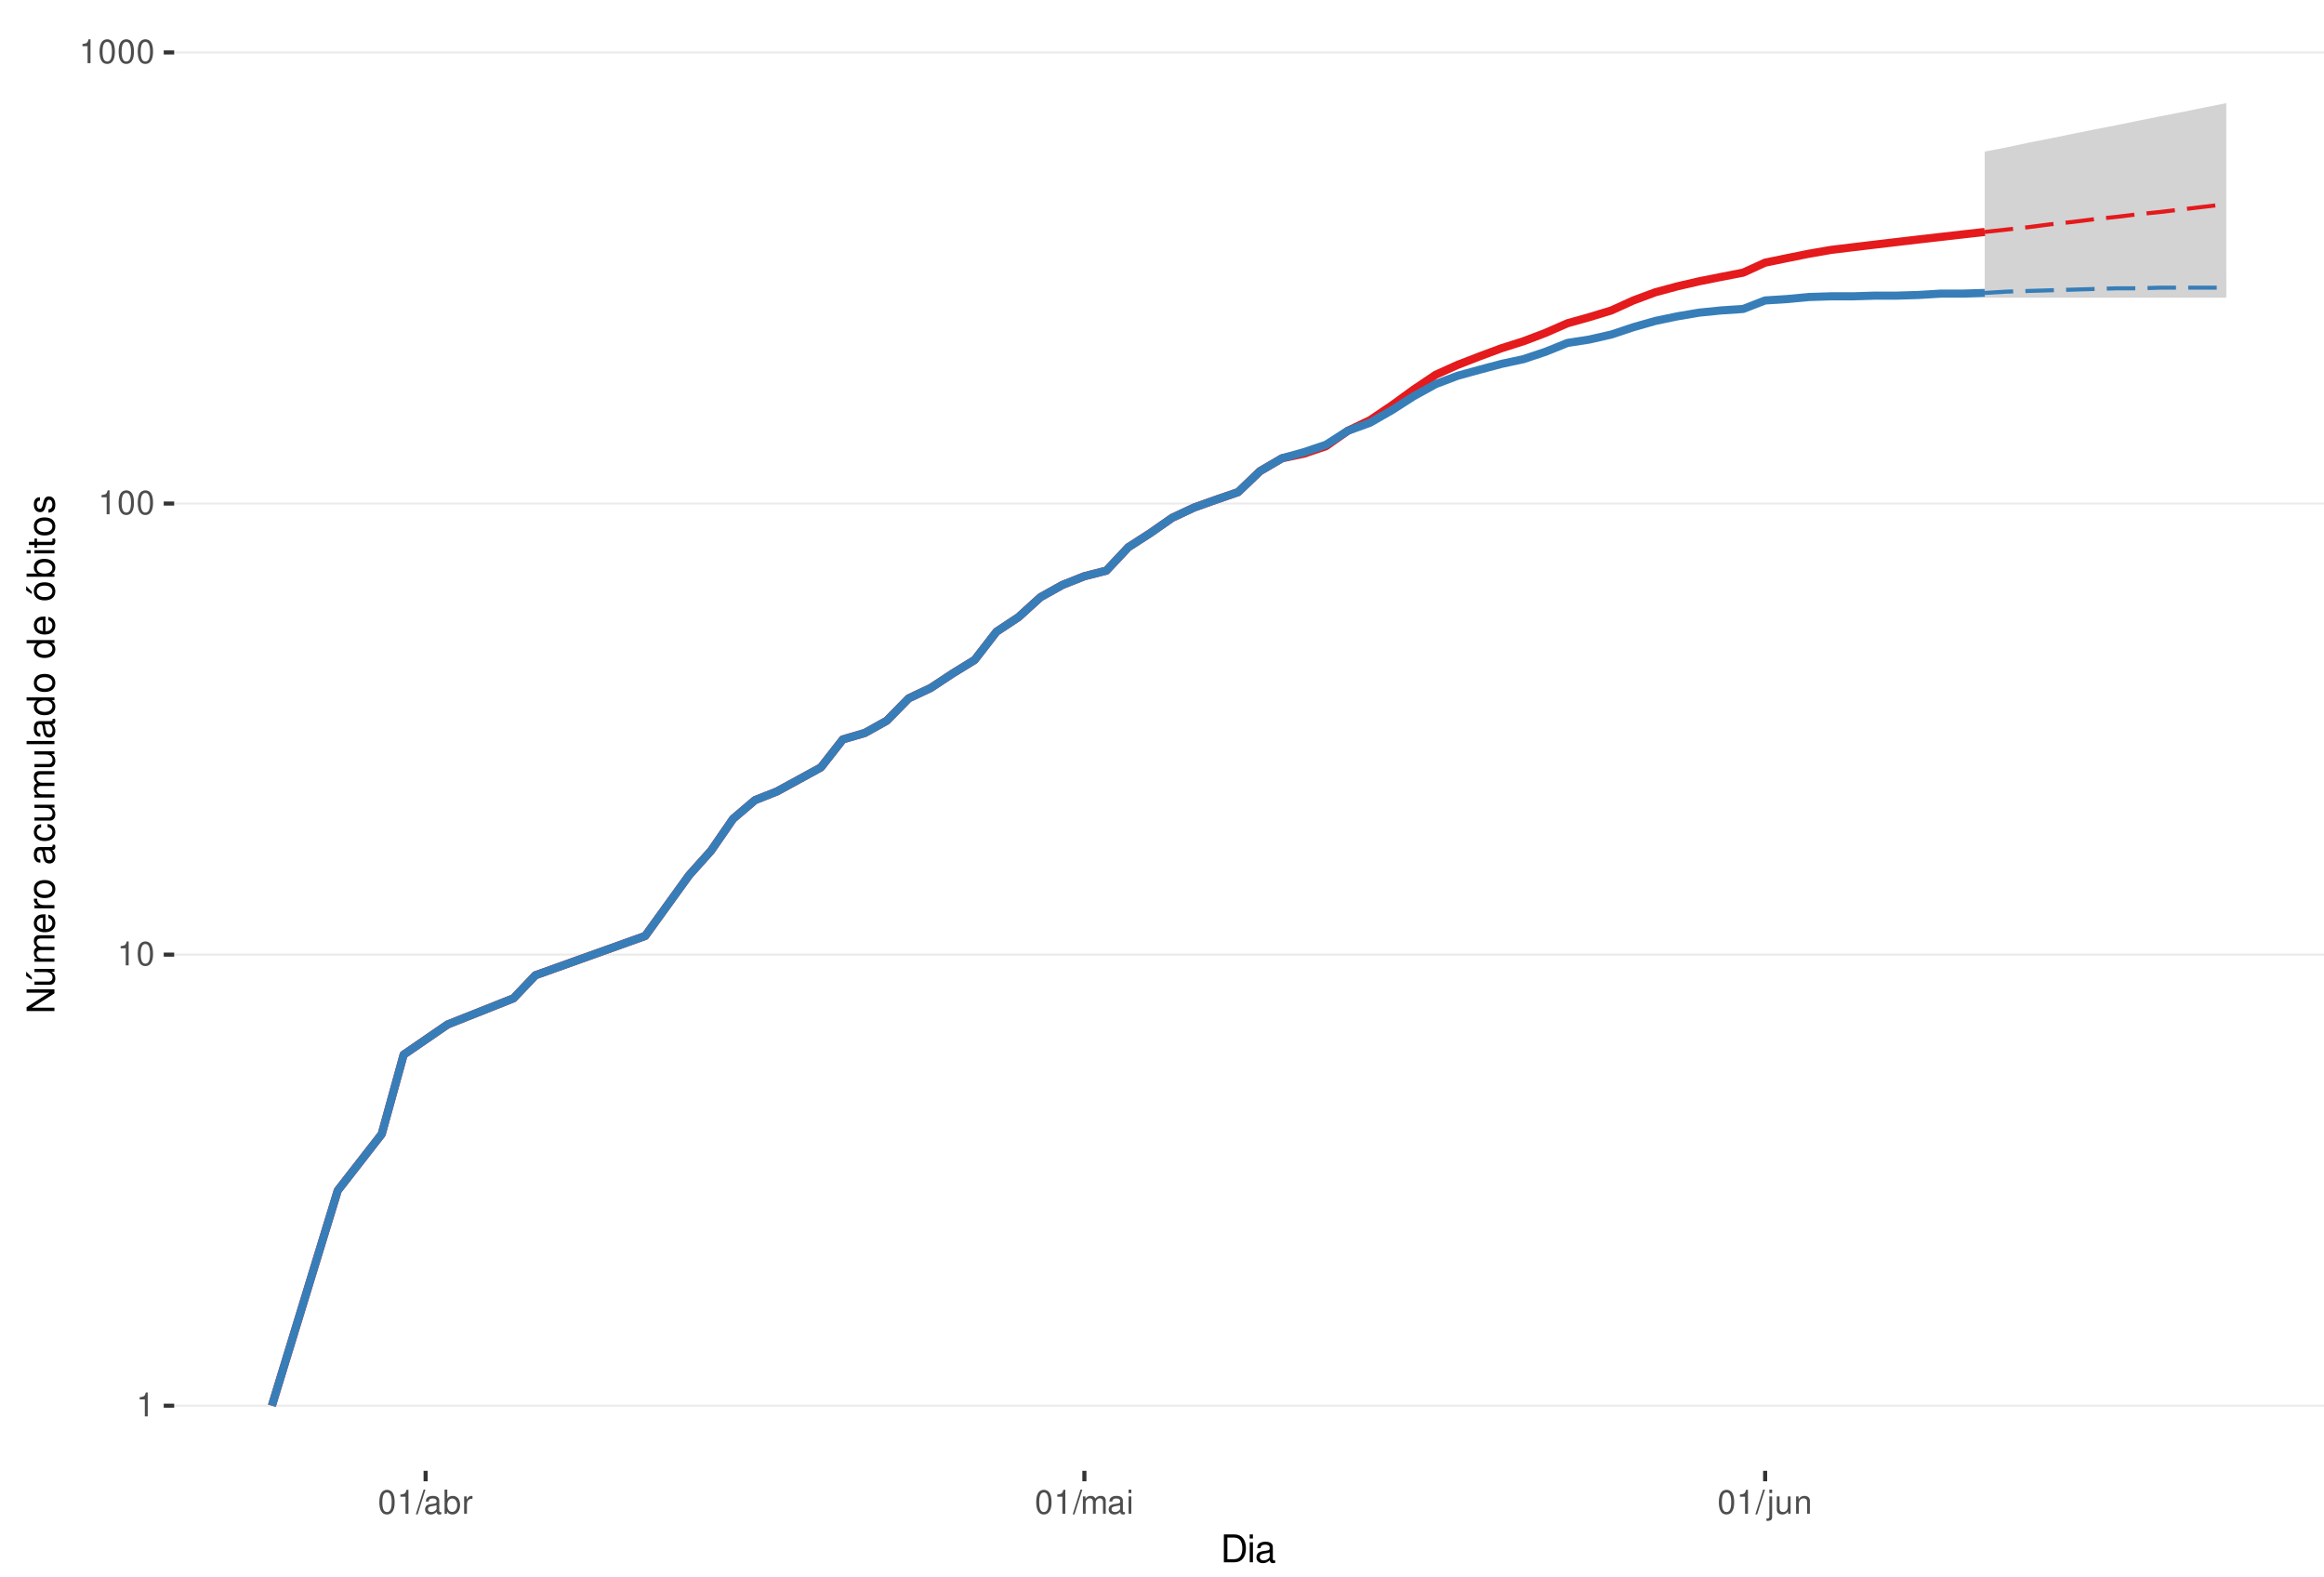
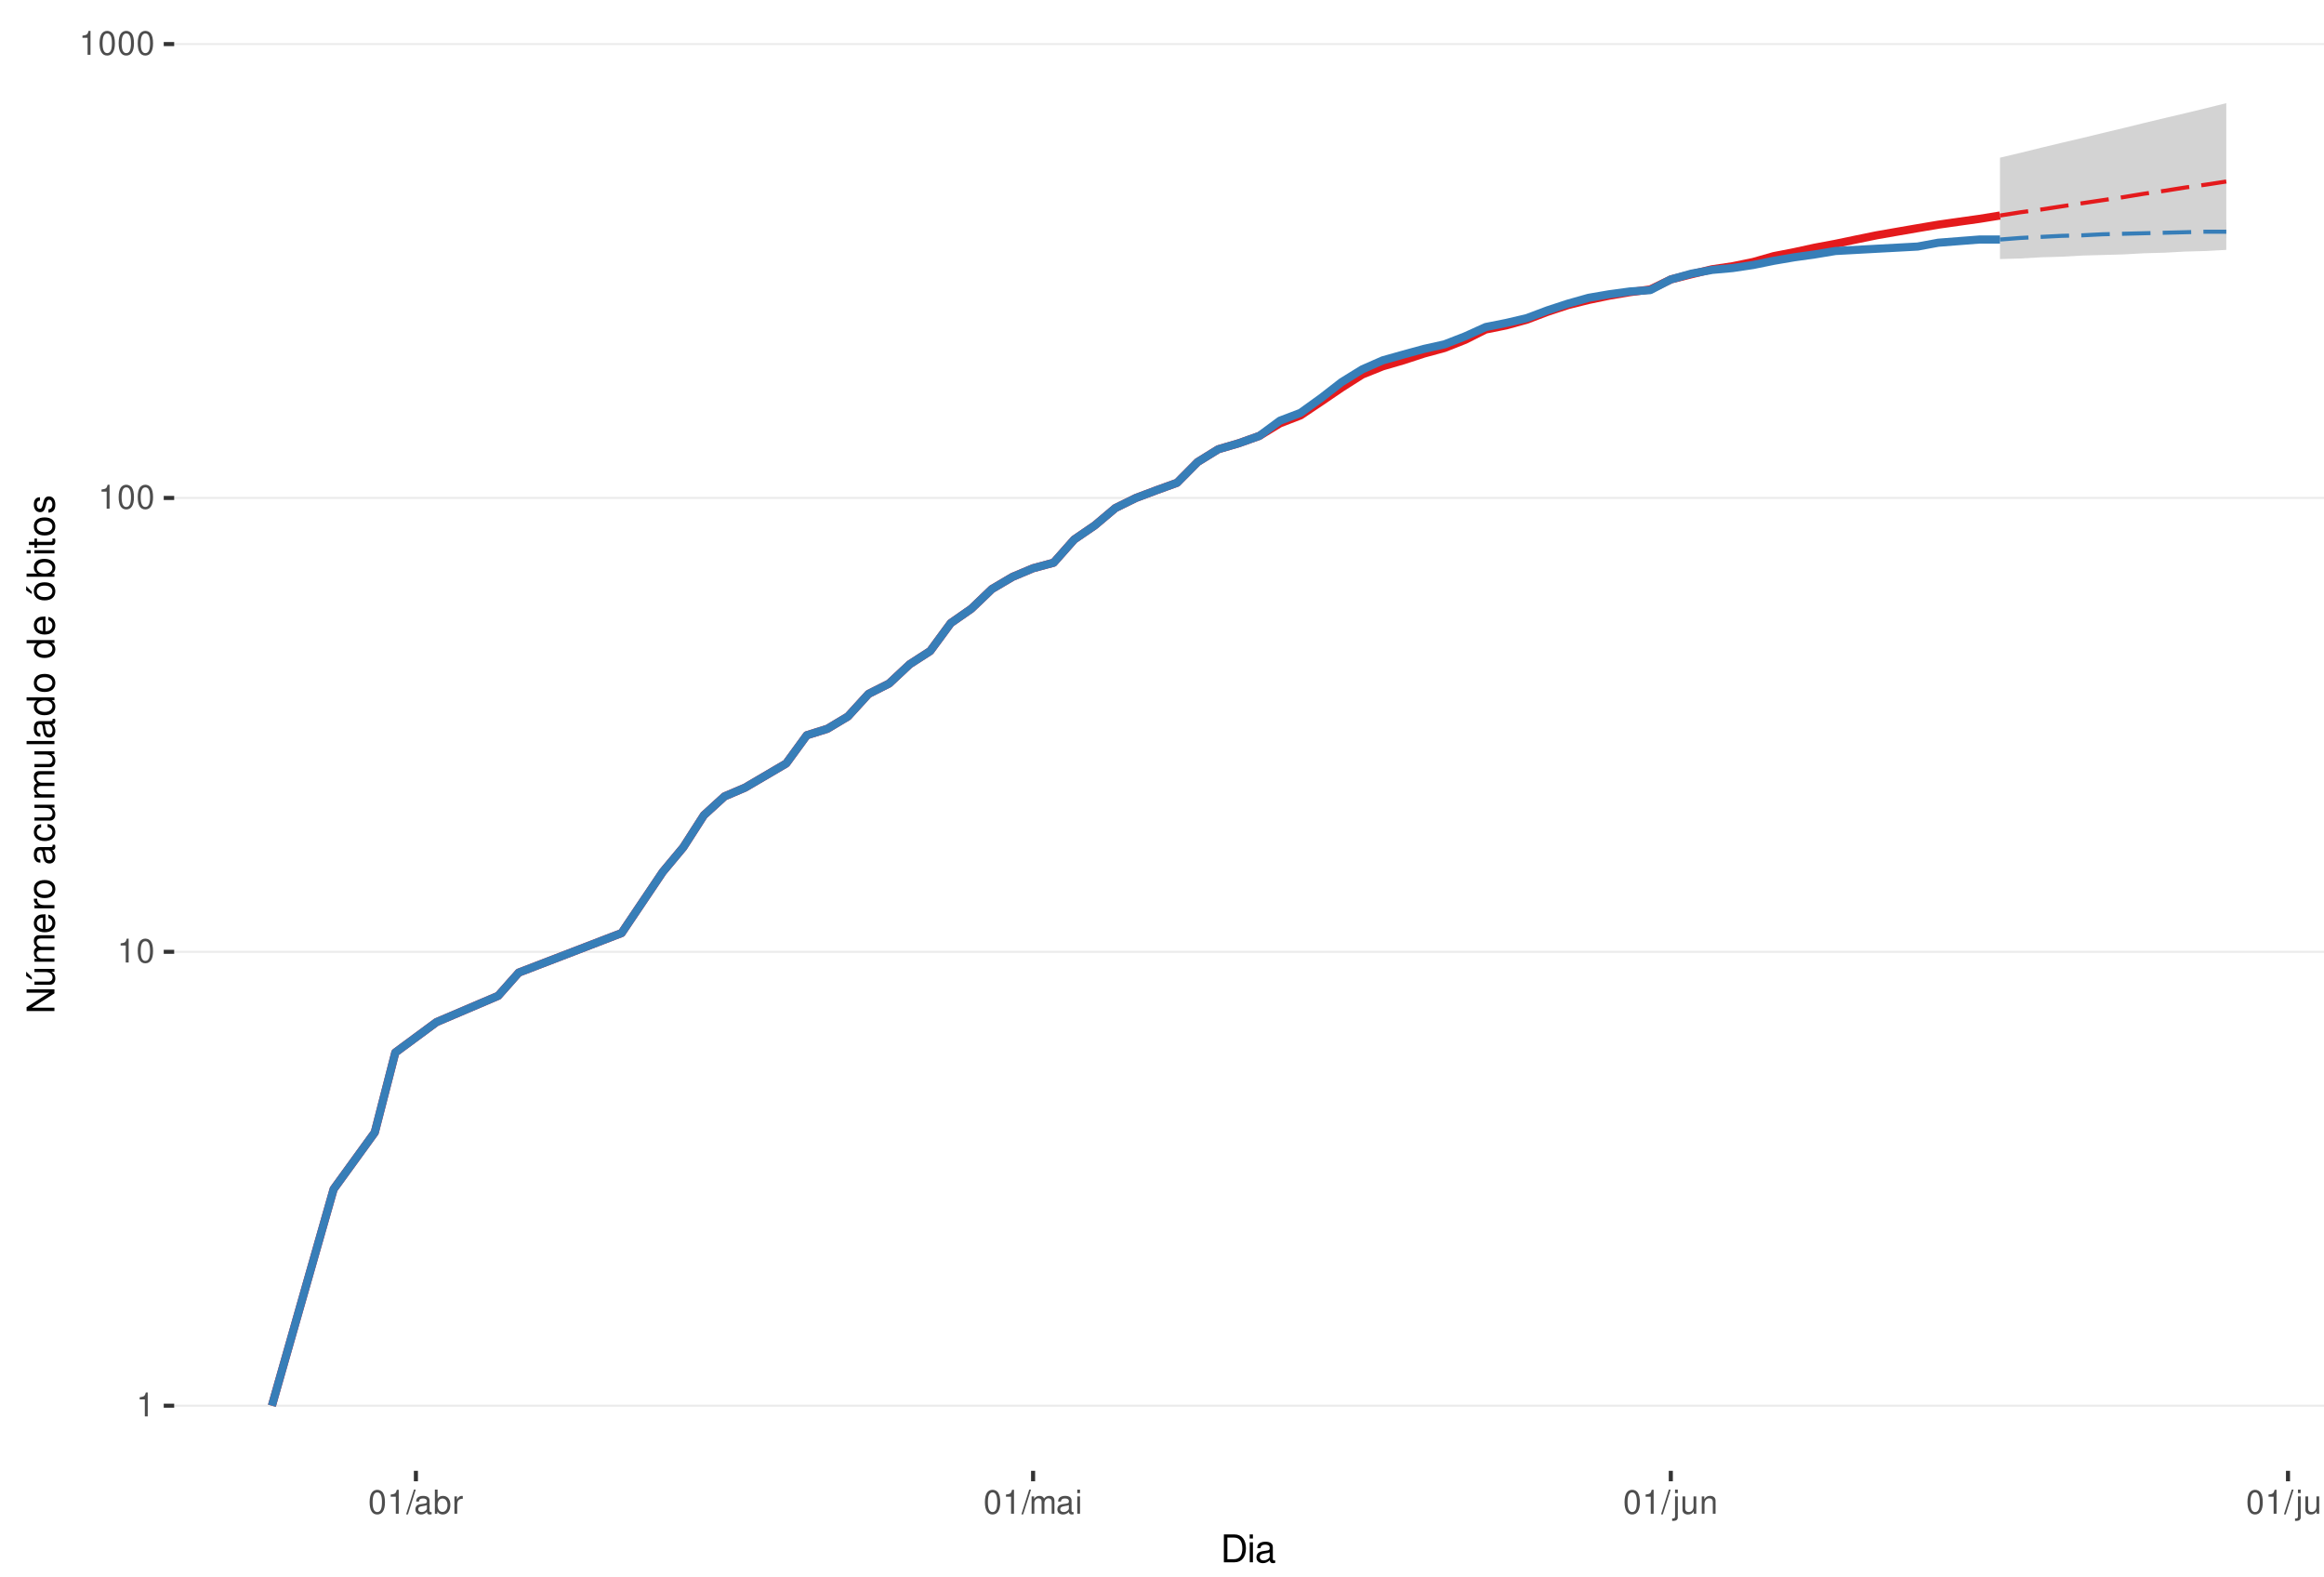
<svg xmlns="http://www.w3.org/2000/svg" xmlns:xlink="http://www.w3.org/1999/xlink" width="609pt" height="413pt" viewBox="0 0 609 413" version="1.1">
  <defs>
    <g>
      <symbol overflow="visible" id="glyph0-0">
        <path style="stroke:none;" d="" />
      </symbol>
      <symbol overflow="visible" id="glyph0-1">
        <path style="stroke:none;" d="M 2.234 -4.453 L 2.234 0 L 3 0 L 3 -6.266 L 2.5 -6.266 C 2.234 -5.297 2.062 -5.172 0.891 -5.016 L 0.891 -4.453 Z M 2.234 -4.453 " />
      </symbol>
      <symbol overflow="visible" id="glyph0-2">
        <path style="stroke:none;" d="M 2.375 -6.266 C 1.812 -6.266 1.297 -6 0.969 -5.578 C 0.578 -5.016 0.375 -4.188 0.375 -3.031 C 0.375 -0.922 1.062 0.203 2.375 0.203 C 3.672 0.203 4.391 -0.922 4.391 -2.984 C 4.391 -4.188 4.203 -5 3.797 -5.578 C 3.469 -6 2.953 -6.266 2.375 -6.266 Z M 2.375 -5.578 C 3.203 -5.578 3.609 -4.75 3.609 -3.047 C 3.609 -1.266 3.219 -0.438 2.359 -0.438 C 1.562 -0.438 1.156 -1.297 1.156 -3.016 C 1.156 -4.75 1.562 -5.578 2.375 -5.578 Z M 2.375 -5.578 " />
      </symbol>
      <symbol overflow="visible" id="glyph0-3">
        <path style="stroke:none;" d="M 1.984 -6.312 L -0.062 0.172 L 0.406 0.172 L 2.453 -6.312 Z M 1.984 -6.312 " />
      </symbol>
      <symbol overflow="visible" id="glyph0-4">
        <path style="stroke:none;" d="M 4.625 -0.422 C 4.547 -0.406 4.516 -0.406 4.469 -0.406 C 4.219 -0.406 4.078 -0.531 4.078 -0.766 L 4.078 -3.422 C 4.078 -4.234 3.5 -4.672 2.375 -4.672 C 1.719 -4.672 1.188 -4.469 0.875 -4.141 C 0.672 -3.906 0.578 -3.641 0.562 -3.188 L 1.297 -3.188 C 1.344 -3.75 1.672 -4 2.359 -4 C 3.016 -4 3.375 -3.75 3.375 -3.328 L 3.375 -3.141 C 3.359 -2.828 3.203 -2.703 2.609 -2.625 C 1.594 -2.5 1.438 -2.469 1.156 -2.359 C 0.625 -2.125 0.359 -1.734 0.359 -1.141 C 0.359 -0.312 0.938 0.203 1.859 0.203 C 2.422 0.203 2.875 0 3.391 -0.469 C 3.438 0 3.672 0.203 4.141 0.203 C 4.297 0.203 4.391 0.188 4.625 0.125 Z M 3.375 -1.422 C 3.375 -1.188 3.297 -1.031 3.078 -0.844 C 2.781 -0.578 2.438 -0.438 2.016 -0.438 C 1.453 -0.438 1.109 -0.703 1.109 -1.156 C 1.109 -1.641 1.422 -1.875 2.203 -1.984 C 2.984 -2.094 3.125 -2.125 3.375 -2.234 Z M 3.375 -1.422 " />
      </symbol>
      <symbol overflow="visible" id="glyph0-5">
        <path style="stroke:none;" d="M 0.469 -6.312 L 0.469 0 L 1.109 0 L 1.109 -0.578 C 1.469 -0.047 1.922 0.203 2.547 0.203 C 3.75 0.203 4.531 -0.781 4.531 -2.281 C 4.531 -3.75 3.797 -4.672 2.594 -4.672 C 1.969 -4.672 1.531 -4.438 1.188 -3.922 L 1.188 -6.312 Z M 2.453 -3.984 C 3.25 -3.984 3.781 -3.297 3.781 -2.203 C 3.781 -1.172 3.234 -0.469 2.453 -0.469 C 1.672 -0.469 1.188 -1.172 1.188 -2.234 C 1.188 -3.297 1.672 -3.984 2.453 -3.984 Z M 2.453 -3.984 " />
      </symbol>
      <symbol overflow="visible" id="glyph0-6">
        <path style="stroke:none;" d="M 0.594 -4.531 L 0.594 0 L 1.328 0 L 1.328 -2.359 C 1.328 -3.438 1.781 -3.938 2.781 -3.906 L 2.781 -4.641 C 2.656 -4.656 2.594 -4.672 2.5 -4.672 C 2.031 -4.672 1.672 -4.391 1.266 -3.719 L 1.266 -4.531 Z M 0.594 -4.531 " />
      </symbol>
      <symbol overflow="visible" id="glyph0-7">
        <path style="stroke:none;" d="M 0.609 -4.531 L 0.609 0 L 1.328 0 L 1.328 -2.844 C 1.328 -3.5 1.812 -4.031 2.391 -4.031 C 2.938 -4.031 3.234 -3.703 3.234 -3.125 L 3.234 0 L 3.969 0 L 3.969 -2.844 C 3.969 -3.5 4.438 -4.031 5.031 -4.031 C 5.562 -4.031 5.875 -3.703 5.875 -3.125 L 5.875 0 L 6.594 0 L 6.594 -3.406 C 6.594 -4.219 6.125 -4.672 5.281 -4.672 C 4.672 -4.672 4.312 -4.484 3.891 -3.969 C 3.625 -4.453 3.25 -4.672 2.672 -4.672 C 2.062 -4.672 1.656 -4.438 1.266 -3.891 L 1.266 -4.531 Z M 0.609 -4.531 " />
      </symbol>
      <symbol overflow="visible" id="glyph0-8">
        <path style="stroke:none;" d="M 1.297 -4.531 L 0.578 -4.531 L 0.578 0 L 1.297 0 Z M 1.297 -6.312 L 0.578 -6.312 L 0.578 -5.406 L 1.297 -5.406 Z M 1.297 -6.312 " />
      </symbol>
      <symbol overflow="visible" id="glyph0-9">
        <path style="stroke:none;" d="M 0.609 -4.531 L 0.609 0.656 C 0.609 1.109 0.469 1.25 0.016 1.25 C -0.031 1.25 -0.062 1.25 -0.156 1.25 L -0.156 1.859 C -0.062 1.875 -0.031 1.891 0.094 1.891 C 0.906 1.891 1.328 1.562 1.328 0.938 L 1.328 -4.531 Z M 1.328 -6.312 L 0.609 -6.312 L 0.609 -5.406 L 1.328 -5.406 Z M 1.328 -6.312 " />
      </symbol>
      <symbol overflow="visible" id="glyph0-10">
        <path style="stroke:none;" d="M 4.172 0 L 4.172 -4.531 L 3.453 -4.531 L 3.453 -1.969 C 3.453 -1.031 2.969 -0.438 2.219 -0.438 C 1.641 -0.438 1.281 -0.781 1.281 -1.328 L 1.281 -4.531 L 0.562 -4.531 L 0.562 -1.031 C 0.562 -0.281 1.125 0.203 2.016 0.203 C 2.672 0.203 3.094 -0.031 3.516 -0.625 L 3.516 0 Z M 4.172 0 " />
      </symbol>
      <symbol overflow="visible" id="glyph0-11">
        <path style="stroke:none;" d="M 0.609 -4.531 L 0.609 0 L 1.328 0 L 1.328 -2.5 C 1.328 -3.422 1.812 -4.031 2.562 -4.031 C 3.141 -4.031 3.5 -3.688 3.5 -3.141 L 3.5 0 L 4.219 0 L 4.219 -3.422 C 4.219 -4.188 3.656 -4.672 2.781 -4.672 C 2.109 -4.672 1.672 -4.406 1.266 -3.781 L 1.266 -4.531 Z M 0.609 -4.531 " />
      </symbol>
+       <symbol overflow="visible" id="glyph0-12">
+         <path style="stroke:none;" d="M 1.312 -6.312 L 0.594 -6.312 L 0.594 0 L 1.312 0 Z M 1.312 -6.312 " />
+       </symbol>
      <symbol overflow="visible" id="glyph1-0">
        <path style="stroke:none;" d="" />
      </symbol>
      <symbol overflow="visible" id="glyph1-1">
        <path style="stroke:none;" d="M 0.891 0 L 3.703 0 C 5.547 0 6.672 -1.375 6.672 -3.656 C 6.672 -5.906 5.547 -7.297 3.703 -7.297 L 0.891 -7.297 Z M 1.812 -0.812 L 1.812 -6.469 L 3.547 -6.469 C 4.984 -6.469 5.734 -5.5 5.734 -3.641 C 5.734 -1.797 4.984 -0.812 3.547 -0.812 Z M 1.812 -0.812 " />
      </symbol>
      <symbol overflow="visible" id="glyph1-2">
        <path style="stroke:none;" d="M 1.5 -5.234 L 0.672 -5.234 L 0.672 0 L 1.5 0 Z M 1.5 -7.297 L 0.656 -7.297 L 0.656 -6.234 L 1.5 -6.234 Z M 1.5 -7.297 " />
      </symbol>
      <symbol overflow="visible" id="glyph1-3">
        <path style="stroke:none;" d="M 5.344 -0.484 C 5.266 -0.469 5.219 -0.469 5.172 -0.469 C 4.875 -0.469 4.719 -0.625 4.719 -0.875 L 4.719 -3.953 C 4.719 -4.891 4.047 -5.391 2.75 -5.391 C 1.984 -5.391 1.375 -5.172 1.016 -4.781 C 0.766 -4.516 0.672 -4.203 0.656 -3.688 L 1.484 -3.688 C 1.562 -4.328 1.938 -4.625 2.719 -4.625 C 3.484 -4.625 3.891 -4.344 3.891 -3.844 L 3.891 -3.625 C 3.875 -3.266 3.703 -3.125 3.016 -3.047 C 1.844 -2.891 1.656 -2.844 1.344 -2.719 C 0.734 -2.453 0.422 -2 0.422 -1.312 C 0.422 -0.375 1.078 0.234 2.141 0.234 C 2.797 0.234 3.328 0 3.922 -0.547 C 3.984 0 4.234 0.234 4.781 0.234 C 4.953 0.234 5.062 0.203 5.344 0.141 Z M 3.891 -1.656 C 3.891 -1.375 3.812 -1.203 3.562 -0.969 C 3.219 -0.656 2.812 -0.5 2.312 -0.5 C 1.672 -0.5 1.297 -0.812 1.297 -1.344 C 1.297 -1.891 1.656 -2.172 2.547 -2.297 C 3.438 -2.422 3.609 -2.453 3.891 -2.594 Z M 3.891 -1.656 " />
      </symbol>
      <symbol overflow="visible" id="glyph2-0">
        <path style="stroke:none;" d="" />
      </symbol>
      <symbol overflow="visible" id="glyph2-1">
        <path style="stroke:none;" d="M -7.297 -6.453 L -7.297 -5.578 L -1.328 -5.578 L -7.297 -1.766 L -7.297 -0.766 L 0 -0.766 L 0 -1.641 L -5.906 -1.641 L 0 -5.406 L 0 -6.453 Z M -7.297 -6.453 " />
      </symbol>
      <symbol overflow="visible" id="glyph2-2">
        <path style="stroke:none;" d="M 0 -4.812 L -5.234 -4.812 L -5.234 -3.984 L -2.266 -3.984 C -1.203 -3.984 -0.5 -3.438 -0.5 -2.562 C -0.5 -1.906 -0.906 -1.484 -1.531 -1.484 L -5.234 -1.484 L -5.234 -0.656 L -1.203 -0.656 C -0.328 -0.656 0.234 -1.297 0.234 -2.312 C 0.234 -3.094 -0.047 -3.578 -0.734 -4.062 L 0 -4.062 Z M -7.406 -2.953 L -5.922 -2 L -5.922 -2.594 L -7.406 -4.094 Z M -7.406 -2.953 " />
      </symbol>
      <symbol overflow="visible" id="glyph2-3">
        <path style="stroke:none;" d="M -5.234 -0.703 L 0 -0.703 L 0 -1.547 L -3.297 -1.547 C -4.047 -1.547 -4.656 -2.094 -4.656 -2.766 C -4.656 -3.391 -4.281 -3.734 -3.609 -3.734 L 0 -3.734 L 0 -4.578 L -3.297 -4.578 C -4.047 -4.578 -4.656 -5.125 -4.656 -5.812 C -4.656 -6.422 -4.266 -6.781 -3.609 -6.781 L 0 -6.781 L 0 -7.625 L -3.938 -7.625 C -4.875 -7.625 -5.391 -7.078 -5.391 -6.094 C -5.391 -5.406 -5.188 -4.984 -4.594 -4.484 C -5.156 -4.188 -5.391 -3.766 -5.391 -3.078 C -5.391 -2.375 -5.125 -1.906 -4.5 -1.469 L -5.234 -1.469 Z M -5.234 -0.703 " />
      </symbol>
      <symbol overflow="visible" id="glyph2-4">
        <path style="stroke:none;" d="M -2.344 -5.125 C -3.141 -5.125 -3.625 -5.062 -4.016 -4.922 C -4.875 -4.578 -5.391 -3.781 -5.391 -2.797 C -5.391 -1.344 -4.281 -0.406 -2.547 -0.406 C -0.812 -0.406 0.234 -1.297 0.234 -2.781 C 0.234 -3.984 -0.453 -4.812 -1.594 -5.016 L -1.594 -4.188 C -0.906 -3.953 -0.547 -3.484 -0.547 -2.812 C -0.547 -2.281 -0.781 -1.828 -1.219 -1.547 C -1.516 -1.344 -1.812 -1.281 -2.344 -1.266 Z M -3.016 -1.297 C -3.984 -1.359 -4.625 -1.953 -4.625 -2.797 C -4.625 -3.641 -3.953 -4.234 -3.016 -4.234 Z M -3.016 -1.297 " />
      </symbol>
      <symbol overflow="visible" id="glyph2-5">
        <path style="stroke:none;" d="M -5.234 -0.688 L 0 -0.688 L 0 -1.531 L -2.719 -1.531 C -3.984 -1.547 -4.547 -2.062 -4.516 -3.203 L -5.359 -3.203 C -5.375 -3.062 -5.391 -2.984 -5.391 -2.891 C -5.391 -2.344 -5.062 -1.938 -4.297 -1.453 L -5.234 -1.453 Z M -5.234 -0.688 " />
      </symbol>
      <symbol overflow="visible" id="glyph2-6">
        <path style="stroke:none;" d="M -5.391 -2.719 C -5.391 -1.234 -4.344 -0.359 -2.578 -0.359 C -0.812 -0.359 0.234 -1.234 0.234 -2.734 C 0.234 -4.203 -0.812 -5.094 -2.547 -5.094 C -4.359 -5.094 -5.391 -4.234 -5.391 -2.719 Z M -4.625 -2.734 C -4.625 -3.672 -3.844 -4.234 -2.547 -4.234 C -1.312 -4.234 -0.547 -3.656 -0.547 -2.734 C -0.547 -1.797 -1.312 -1.234 -2.578 -1.234 C -3.844 -1.234 -4.625 -1.797 -4.625 -2.734 Z M -4.625 -2.734 " />
      </symbol>
      <symbol overflow="visible" id="glyph2-7">
        <path style="stroke:none;" d="" />
      </symbol>
      <symbol overflow="visible" id="glyph2-8">
        <path style="stroke:none;" d="M -0.484 -5.344 C -0.469 -5.266 -0.469 -5.219 -0.469 -5.172 C -0.469 -4.875 -0.625 -4.719 -0.875 -4.719 L -3.953 -4.719 C -4.891 -4.719 -5.391 -4.047 -5.391 -2.75 C -5.391 -1.984 -5.172 -1.375 -4.781 -1.016 C -4.516 -0.766 -4.203 -0.672 -3.688 -0.656 L -3.688 -1.484 C -4.328 -1.562 -4.625 -1.938 -4.625 -2.719 C -4.625 -3.484 -4.344 -3.891 -3.844 -3.891 L -3.625 -3.891 C -3.266 -3.875 -3.125 -3.703 -3.047 -3.016 C -2.891 -1.844 -2.844 -1.656 -2.719 -1.344 C -2.453 -0.734 -2 -0.422 -1.312 -0.422 C -0.375 -0.422 0.234 -1.078 0.234 -2.141 C 0.234 -2.797 0 -3.328 -0.547 -3.922 C 0 -3.984 0.234 -4.234 0.234 -4.781 C 0.234 -4.953 0.203 -5.062 0.141 -5.344 Z M -1.656 -3.891 C -1.375 -3.891 -1.203 -3.812 -0.969 -3.562 C -0.656 -3.219 -0.5 -2.812 -0.5 -2.312 C -0.5 -1.672 -0.812 -1.297 -1.344 -1.297 C -1.891 -1.297 -2.172 -1.656 -2.297 -2.547 C -2.422 -3.438 -2.453 -3.609 -2.594 -3.891 Z M -1.656 -3.891 " />
      </symbol>
      <symbol overflow="visible" id="glyph2-9">
        <path style="stroke:none;" d="M -3.484 -4.703 C -3.984 -4.672 -4.312 -4.562 -4.609 -4.359 C -5.094 -4 -5.391 -3.375 -5.391 -2.641 C -5.391 -1.219 -4.266 -0.312 -2.531 -0.312 C -0.844 -0.312 0.234 -1.203 0.234 -2.625 C 0.234 -3.875 -0.516 -4.672 -1.797 -4.766 L -1.797 -3.938 C -0.953 -3.797 -0.547 -3.359 -0.547 -2.656 C -0.547 -1.734 -1.297 -1.188 -2.531 -1.188 C -3.844 -1.188 -4.625 -1.719 -4.625 -2.625 C -4.625 -3.328 -4.203 -3.766 -3.484 -3.875 Z M -3.484 -4.703 " />
      </symbol>
      <symbol overflow="visible" id="glyph2-10">
        <path style="stroke:none;" d="M 0 -4.812 L -5.234 -4.812 L -5.234 -3.984 L -2.266 -3.984 C -1.203 -3.984 -0.5 -3.438 -0.5 -2.562 C -0.5 -1.906 -0.906 -1.484 -1.531 -1.484 L -5.234 -1.484 L -5.234 -0.656 L -1.203 -0.656 C -0.328 -0.656 0.234 -1.297 0.234 -2.312 C 0.234 -3.094 -0.047 -3.578 -0.734 -4.062 L 0 -4.062 Z M 0 -4.812 " />
      </symbol>
      <symbol overflow="visible" id="glyph2-11">
        <path style="stroke:none;" d="M -7.297 -1.516 L -7.297 -0.688 L 0 -0.688 L 0 -1.516 Z M -7.297 -1.516 " />
      </symbol>
      <symbol overflow="visible" id="glyph2-12">
        <path style="stroke:none;" d="M -7.297 -4.953 L -7.297 -4.125 L -4.578 -4.125 C -5.109 -3.766 -5.391 -3.203 -5.391 -2.516 C -5.391 -1.156 -4.297 -0.266 -2.625 -0.266 C -0.859 -0.266 0.234 -1.125 0.234 -2.547 C 0.234 -3.266 -0.047 -3.766 -0.688 -4.203 L 0 -4.203 L 0 -4.953 Z M -4.609 -2.656 C -4.609 -3.547 -3.812 -4.125 -2.562 -4.125 C -1.344 -4.125 -0.547 -3.547 -0.547 -2.656 C -0.547 -1.734 -1.359 -1.125 -2.578 -1.125 C -3.797 -1.125 -4.609 -1.734 -4.609 -2.656 Z M -4.609 -2.656 " />
      </symbol>
      <symbol overflow="visible" id="glyph2-13">
        <path style="stroke:none;" d="M -5.391 -2.719 C -5.391 -1.234 -4.344 -0.359 -2.578 -0.359 C -0.812 -0.359 0.234 -1.234 0.234 -2.734 C 0.234 -4.203 -0.812 -5.094 -2.547 -5.094 C -4.359 -5.094 -5.391 -4.234 -5.391 -2.719 Z M -4.625 -2.734 C -4.625 -3.672 -3.844 -4.234 -2.547 -4.234 C -1.312 -4.234 -0.547 -3.656 -0.547 -2.734 C -0.547 -1.797 -1.312 -1.234 -2.578 -1.234 C -3.844 -1.234 -4.625 -1.797 -4.625 -2.734 Z M -7.406 -2.984 L -5.922 -2.016 L -5.922 -2.625 L -7.406 -4.109 Z M -7.406 -2.984 " />
      </symbol>
      <symbol overflow="visible" id="glyph2-14">
        <path style="stroke:none;" d="M -7.297 -0.547 L 0 -0.547 L 0 -1.297 L -0.672 -1.297 C -0.062 -1.688 0.234 -2.219 0.234 -2.953 C 0.234 -4.328 -0.906 -5.234 -2.641 -5.234 C -4.344 -5.234 -5.391 -4.375 -5.391 -2.984 C -5.391 -2.266 -5.125 -1.766 -4.531 -1.375 L -7.297 -1.375 Z M -4.609 -2.828 C -4.609 -3.766 -3.797 -4.359 -2.547 -4.359 C -1.359 -4.359 -0.547 -3.734 -0.547 -2.828 C -0.547 -1.938 -1.344 -1.375 -2.578 -1.375 C -3.812 -1.375 -4.609 -1.938 -4.609 -2.828 Z M -4.609 -2.828 " />
      </symbol>
      <symbol overflow="visible" id="glyph2-15">
        <path style="stroke:none;" d="M -5.234 -1.5 L -5.234 -0.672 L 0 -0.672 L 0 -1.5 Z M -7.297 -1.5 L -7.297 -0.656 L -6.234 -0.656 L -6.234 -1.5 Z M -7.297 -1.5 " />
      </symbol>
      <symbol overflow="visible" id="glyph2-16">
        <path style="stroke:none;" d="M -5.234 -2.547 L -5.234 -1.688 L -6.688 -1.688 L -6.688 -0.844 L -5.234 -0.844 L -5.234 -0.141 L -4.562 -0.141 L -4.562 -0.844 L -0.594 -0.844 C -0.062 -0.844 0.234 -1.203 0.234 -1.859 C 0.234 -2.078 0.203 -2.266 0.156 -2.547 L -0.547 -2.547 C -0.516 -2.422 -0.5 -2.312 -0.5 -2.141 C -0.5 -1.781 -0.594 -1.688 -0.969 -1.688 L -4.562 -1.688 L -4.562 -2.547 Z M -5.234 -2.547 " />
      </symbol>
      <symbol overflow="visible" id="glyph2-17">
        <path style="stroke:none;" d="M -3.781 -4.375 C -4.812 -4.375 -5.391 -3.688 -5.391 -2.484 C -5.391 -1.266 -4.766 -0.469 -3.797 -0.469 C -2.969 -0.469 -2.578 -0.891 -2.281 -2.125 L -2.094 -2.906 C -1.953 -3.484 -1.734 -3.719 -1.375 -3.719 C -0.875 -3.719 -0.547 -3.234 -0.547 -2.5 C -0.547 -2.047 -0.672 -1.672 -0.891 -1.453 C -1.047 -1.328 -1.188 -1.266 -1.562 -1.219 L -1.562 -0.344 C -0.344 -0.375 0.234 -1.062 0.234 -2.438 C 0.234 -3.75 -0.422 -4.594 -1.438 -4.594 C -2.203 -4.594 -2.641 -4.156 -2.891 -3.109 L -3.078 -2.312 C -3.234 -1.625 -3.453 -1.344 -3.828 -1.344 C -4.312 -1.344 -4.625 -1.766 -4.625 -2.453 C -4.625 -3.125 -4.328 -3.484 -3.781 -3.5 Z M -3.781 -4.375 " />
      </symbol>
    </g>
    <clipPath id="clip1">
      <path d="M 45.645 9.961 L 609 9.961 L 609 385.328 L 45.645 385.328 Z M 45.645 9.961 " />
    </clipPath>
    <clipPath id="clip2">
      <path d="M 45.645 368 L 609 368 L 609 369 L 45.645 369 Z M 45.645 368 " />
    </clipPath>
    <clipPath id="clip3">
-       <path d="M 45.645 249 L 609 249 L 609 251 L 45.645 251 Z M 45.645 249 " />
+       <path d="M 45.645 249 L 609 249 L 609 250 L 45.645 250 Z M 45.645 249 " />
    </clipPath>
    <clipPath id="clip4">
-       <path d="M 45.645 131 L 609 131 L 609 133 L 45.645 133 Z M 45.645 131 " />
+       <path d="M 45.645 130 L 609 130 L 609 131 L 45.645 131 Z M 45.645 130 " />
    </clipPath>
    <clipPath id="clip5">
-       <path d="M 45.645 13 L 609 13 L 609 15 L 45.645 15 Z M 45.645 13 " />
+       <path d="M 45.645 11 L 609 11 L 609 12 L 45.645 12 Z M 45.645 11 " />
    </clipPath>
  </defs>
  <g id="surface240">
    <rect x="0" y="0" width="609" height="413" style="fill:rgb(100%,100%,100%);fill-opacity:1;stroke:none;" />
    <rect x="0" y="0" width="609" height="413" style="fill:rgb(100%,100%,100%);fill-opacity:1;stroke:none;" />
    <path style="fill:none;stroke-width:1.067;stroke-linecap:round;stroke-linejoin:round;stroke:rgb(100%,100%,100%);stroke-opacity:1;stroke-miterlimit:10;" d="M 0 413 L 609 413 L 609 0 L 0 0 Z M 0 413 " />
    <g clip-path="url(#clip1)" clip-rule="nonzero">
      <path style=" stroke:none;fill-rule:nonzero;fill:rgb(100%,100%,100%);fill-opacity:1;" d="M 45.645 385.328 L 609 385.328 L 609 9.961 L 45.645 9.961 Z M 45.645 385.328 " />
    </g>
    <g clip-path="url(#clip2)" clip-rule="nonzero">
      <path style="fill:none;stroke-width:0.533;stroke-linecap:butt;stroke-linejoin:round;stroke:rgb(92.157%,92.157%,92.157%);stroke-opacity:1;stroke-miterlimit:10;" d="M 45.645 368.266 L 609 368.266 " />
    </g>
    <g clip-path="url(#clip3)" clip-rule="nonzero">
-       <path style="fill:none;stroke-width:0.533;stroke-linecap:butt;stroke-linejoin:round;stroke:rgb(92.157%,92.157%,92.157%);stroke-opacity:1;stroke-miterlimit:10;" d="M 45.645 250.094 L 609 250.094 " />
+       <path style="fill:none;stroke-width:0.533;stroke-linecap:butt;stroke-linejoin:round;stroke:rgb(92.157%,92.157%,92.157%);stroke-opacity:1;stroke-miterlimit:10;" d="M 45.645 249.359 L 609 249.359 " />
    </g>
    <g clip-path="url(#clip4)" clip-rule="nonzero">
-       <path style="fill:none;stroke-width:0.533;stroke-linecap:butt;stroke-linejoin:round;stroke:rgb(92.157%,92.157%,92.157%);stroke-opacity:1;stroke-miterlimit:10;" d="M 45.645 131.918 L 609 131.918 " />
+       <path style="fill:none;stroke-width:0.533;stroke-linecap:butt;stroke-linejoin:round;stroke:rgb(92.157%,92.157%,92.157%);stroke-opacity:1;stroke-miterlimit:10;" d="M 45.645 130.453 L 609 130.453 " />
    </g>
    <g clip-path="url(#clip5)" clip-rule="nonzero">
-       <path style="fill:none;stroke-width:0.533;stroke-linecap:butt;stroke-linejoin:round;stroke:rgb(92.157%,92.157%,92.157%);stroke-opacity:1;stroke-miterlimit:10;" d="M 45.645 13.742 L 609 13.742 " />
-     </g>
-     <path style=" stroke:none;fill-rule:nonzero;fill:rgb(82.745%,82.745%,82.745%);fill-opacity:1;" d="M 520.094 39.703 L 525.848 38.609 L 531.602 37.375 L 537.359 36.25 L 543.113 35.07 L 548.867 33.914 L 554.621 32.789 L 560.375 31.613 L 566.129 30.461 L 571.883 29.336 L 577.637 28.168 L 583.395 27.023 L 583.395 77.988 L 520.094 77.988 Z M 520.094 39.703 " />
-     <path style=" stroke:none;fill-rule:nonzero;fill:rgb(82.745%,82.745%,82.745%);fill-opacity:1;" d="M 520.094 76.746 L 525.848 76.051 L 531.602 75.363 L 537.359 74.855 L 543.113 74.352 L 554.621 73.688 L 566.129 73.031 L 571.883 72.867 L 577.637 72.707 L 583.395 72.707 L 583.395 76.746 Z M 520.094 76.746 " />
-     <path style="fill:none;stroke-width:2.134;stroke-linecap:butt;stroke-linejoin:round;stroke:rgb(89.412%,10.196%,10.98%);stroke-opacity:1;stroke-miterlimit:10;" d="M 71.254 368.266 L 88.516 311.883 L 100.023 297.117 L 105.777 276.309 L 117.289 268.398 L 134.551 261.543 L 140.305 255.5 L 169.078 245.199 L 180.586 229.281 L 186.34 222.859 L 192.094 214.52 L 197.848 209.625 L 203.602 207.344 L 215.113 201.055 L 220.867 193.711 L 226.621 192.027 L 232.375 188.816 L 238.129 182.945 L 243.883 180.242 L 249.637 176.441 L 255.395 172.898 L 261.148 165.48 L 266.902 161.676 L 272.656 156.453 L 278.41 153.242 L 284.164 150.961 L 289.918 149.496 L 295.672 143.371 L 301.43 139.66 L 307.184 135.645 L 312.938 132.953 L 318.691 130.902 L 324.445 128.926 L 330.199 123.422 L 335.953 120.059 L 341.707 118.848 L 347.465 116.898 L 353.219 112.848 L 358.973 110.094 L 364.727 106.219 L 370.48 102.039 L 376.234 98.172 L 381.988 95.582 L 387.742 93.355 L 393.496 91.219 L 399.254 89.395 L 405.008 87.203 L 410.762 84.688 L 416.516 83.078 L 422.27 81.324 L 428.023 78.711 L 433.777 76.57 L 439.531 75.023 L 445.289 73.688 L 451.043 72.543 L 456.797 71.426 L 462.551 68.809 L 468.305 67.625 L 474.059 66.465 L 479.812 65.469 L 485.566 64.77 L 491.324 64.082 L 497.078 63.402 L 502.832 62.73 L 508.586 62.07 L 514.34 61.414 L 520.094 60.77 " />
-     <path style="fill:none;stroke-width:1.067;stroke-linecap:butt;stroke-linejoin:round;stroke:rgb(89.412%,10.196%,10.98%);stroke-opacity:1;stroke-dasharray:7.469,3.201;stroke-miterlimit:10;" d="M 520.094 60.77 L 525.848 60.133 L 531.602 59.504 L 537.359 58.758 L 543.113 58.145 L 548.867 57.418 L 554.621 56.82 L 560.375 56.113 L 566.129 55.531 L 571.883 54.84 L 577.637 54.16 L 583.395 53.484 " />
-     <path style="fill:none;stroke-width:2.134;stroke-linecap:butt;stroke-linejoin:round;stroke:rgb(21.569%,49.412%,72.157%);stroke-opacity:1;stroke-miterlimit:10;" d="M 71.254 368.266 L 88.516 311.883 L 100.023 297.117 L 105.777 276.309 L 117.289 268.398 L 134.551 261.543 L 140.305 255.5 L 169.078 245.199 L 180.586 229.281 L 186.34 222.859 L 192.094 214.52 L 197.848 209.625 L 203.602 207.344 L 215.113 201.055 L 220.867 193.711 L 226.621 192.027 L 232.375 188.816 L 238.129 182.945 L 243.883 180.242 L 249.637 176.441 L 255.395 172.898 L 261.148 165.48 L 266.902 161.676 L 272.656 156.453 L 278.41 153.242 L 284.164 150.961 L 289.918 149.496 L 295.672 143.371 L 301.43 139.66 L 307.184 135.645 L 312.938 132.953 L 318.691 130.902 L 324.445 128.926 L 330.199 123.422 L 335.953 120.059 L 341.707 118.453 L 347.465 116.516 L 353.219 112.848 L 358.973 110.77 L 364.727 107.477 L 370.48 103.789 L 376.234 100.625 L 381.988 98.438 L 387.742 96.859 L 393.496 95.328 L 399.254 94.086 L 405.008 92.156 L 410.762 89.844 L 416.516 88.949 L 422.27 87.633 L 428.023 85.719 L 433.777 84.078 L 439.531 82.879 L 445.289 81.902 L 451.043 81.324 L 456.797 80.941 L 462.551 78.711 L 468.305 78.348 L 474.059 77.809 L 479.812 77.629 L 485.566 77.629 L 491.324 77.453 L 497.078 77.453 L 502.832 77.273 L 508.586 76.922 L 514.34 76.922 L 520.094 76.746 " />
-     <path style="fill:none;stroke-width:1.067;stroke-linecap:butt;stroke-linejoin:round;stroke:rgb(21.569%,49.412%,72.157%);stroke-opacity:1;stroke-dasharray:7.469,3.201;stroke-miterlimit:10;" d="M 520.094 76.746 L 525.848 76.398 L 531.602 76.223 L 537.359 76.051 L 554.621 75.535 L 560.375 75.535 L 566.129 75.363 L 583.395 75.363 " />
+       <path style="fill:none;stroke-width:0.533;stroke-linecap:butt;stroke-linejoin:round;stroke:rgb(92.157%,92.157%,92.157%);stroke-opacity:1;stroke-miterlimit:10;" d="M 45.645 11.547 L 609 11.547 " />
+     </g>
+     <path style=" stroke:none;fill-rule:nonzero;fill:rgb(82.745%,82.745%,82.745%);fill-opacity:1;" d="M 524.094 41.305 L 529.484 40.031 L 534.875 38.703 L 540.266 37.41 L 545.656 36.148 L 551.047 34.836 L 556.438 33.555 L 561.828 32.227 L 567.219 30.934 L 572.609 29.668 L 578.004 28.367 L 583.395 27.023 L 583.395 65.465 L 578.004 65.758 L 572.609 65.906 L 567.219 66.203 L 561.828 66.352 L 556.438 66.652 L 551.047 66.801 L 545.656 66.953 L 540.266 67.254 L 534.875 67.406 L 529.484 67.715 L 524.094 67.867 Z M 524.094 41.305 " />
+     <path style=" stroke:none;fill-rule:nonzero;fill:rgb(82.745%,82.745%,82.745%);fill-opacity:1;" d="M 524.094 62.75 L 529.484 61.922 L 534.875 61.242 L 540.266 60.703 L 545.656 60.172 L 551.047 59.645 L 556.438 59.25 L 572.609 58.477 L 578.004 58.348 L 583.395 58.223 L 583.395 62.332 L 567.219 62.332 L 561.828 62.473 L 545.656 62.473 L 540.266 62.609 L 529.484 62.609 Z M 524.094 62.75 " />
+     <path style="fill:none;stroke-width:2.134;stroke-linecap:butt;stroke-linejoin:round;stroke:rgb(89.412%,10.196%,10.98%);stroke-opacity:1;stroke-miterlimit:10;" d="M 71.254 368.266 L 87.426 311.535 L 98.207 296.676 L 103.598 275.738 L 114.379 267.777 L 130.551 260.883 L 135.945 254.801 L 162.898 244.438 L 173.68 228.422 L 179.07 221.957 L 184.461 213.566 L 189.852 208.645 L 195.242 206.348 L 206.027 200.016 L 211.418 192.625 L 216.809 190.934 L 222.199 187.703 L 227.59 181.797 L 232.98 179.078 L 238.371 174.035 L 243.762 170.555 L 249.152 163.238 L 254.543 159.48 L 259.938 154.312 L 265.328 151.133 L 270.719 148.871 L 276.109 147.418 L 281.5 141.336 L 286.891 137.645 L 292.281 133.102 L 297.672 130.453 L 303.062 128.426 L 308.453 126.477 L 313.844 121.039 L 319.234 117.703 L 324.629 116.117 L 330.02 114.195 L 335.41 110.91 L 340.801 108.828 L 346.191 105.223 L 351.582 101.555 L 356.973 98.129 L 362.363 95.965 L 367.754 94.398 L 373.145 92.633 L 378.535 91.164 L 383.926 89.035 L 389.32 86.328 L 394.711 85.242 L 400.102 83.758 L 405.492 81.707 L 410.883 79.93 L 416.273 78.59 L 421.664 77.469 L 427.055 76.551 L 432.445 75.828 L 437.836 73.207 L 443.227 71.859 L 448.617 70.547 L 454.012 69.746 L 459.402 68.641 L 464.793 67.105 L 470.184 66.055 L 475.574 64.883 L 480.965 63.875 L 486.355 62.75 L 491.746 61.648 L 497.137 60.703 L 502.527 59.773 L 507.918 58.863 L 513.309 58.094 L 518.703 57.336 L 524.094 56.465 " />
+     <path style="fill:none;stroke-width:1.067;stroke-linecap:butt;stroke-linejoin:round;stroke:rgb(89.412%,10.196%,10.98%);stroke-opacity:1;stroke-dasharray:7.469,3.201;stroke-miterlimit:10;" d="M 524.094 56.465 L 529.484 55.609 L 534.875 54.891 L 540.266 54.059 L 545.656 53.242 L 551.047 52.438 L 556.438 51.645 L 561.828 50.754 L 567.219 49.988 L 572.609 49.125 L 578.004 48.383 L 583.395 47.547 " />
+     <path style="fill:none;stroke-width:2.134;stroke-linecap:butt;stroke-linejoin:round;stroke:rgb(21.569%,49.412%,72.157%);stroke-opacity:1;stroke-miterlimit:10;" d="M 71.254 368.266 L 87.426 311.535 L 98.207 296.676 L 103.598 275.738 L 114.379 267.777 L 130.551 260.883 L 135.945 254.801 L 162.898 244.438 L 173.68 228.422 L 179.07 221.957 L 184.461 213.566 L 189.852 208.645 L 195.242 206.348 L 206.027 200.016 L 211.418 192.625 L 216.809 190.934 L 222.199 187.703 L 227.59 181.797 L 232.98 179.078 L 238.371 174.035 L 243.762 170.555 L 249.152 163.238 L 254.543 159.48 L 259.938 154.312 L 265.328 151.133 L 270.719 148.871 L 276.109 147.418 L 281.5 141.336 L 286.891 137.645 L 292.281 133.102 L 297.672 130.453 L 303.062 128.426 L 308.453 126.477 L 313.844 121.039 L 319.234 117.703 L 324.629 116.117 L 330.02 114.195 L 335.41 110.207 L 340.801 108.156 L 346.191 104.281 L 351.582 100.098 L 356.973 96.766 L 362.363 94.398 L 367.754 92.883 L 373.145 91.406 L 378.535 90.207 L 383.926 88.117 L 389.32 85.676 L 394.711 84.602 L 400.102 83.34 L 405.492 81.309 L 410.883 79.543 L 416.273 78.023 L 421.664 77.098 L 427.055 76.367 L 432.445 76.008 L 437.836 73.207 L 443.227 71.695 L 448.617 70.711 L 454.012 70.227 L 459.402 69.426 L 464.793 68.328 L 470.184 67.406 L 475.574 66.652 L 480.965 65.758 L 491.746 65.172 L 497.137 64.883 L 502.527 64.59 L 507.918 63.59 L 513.309 63.168 L 518.703 62.75 L 524.094 62.75 " />
+     <path style="fill:none;stroke-width:1.067;stroke-linecap:butt;stroke-linejoin:round;stroke:rgb(21.569%,49.412%,72.157%);stroke-opacity:1;stroke-dasharray:7.469,3.201;stroke-miterlimit:10;" d="M 524.094 62.75 L 529.484 62.332 L 540.266 61.785 L 545.656 61.648 L 551.047 61.375 L 556.438 61.242 L 561.828 61.105 L 567.219 60.973 L 572.609 60.836 L 578.004 60.703 L 583.395 60.703 " />
    <g style="fill:rgb(30.196%,30.196%,30.196%);fill-opacity:1;">
      <use xlink:href="#glyph0-1" x="35.715" y="371.071" />
    </g>
    <g style="fill:rgb(30.196%,30.196%,30.196%);fill-opacity:1;">
-       <use xlink:href="#glyph0-1" x="30.715" y="252.899" />
-       <use xlink:href="#glyph0-2" x="35.715" y="252.899" />
-     </g>
-     <g style="fill:rgb(30.196%,30.196%,30.196%);fill-opacity:1;">
-       <use xlink:href="#glyph0-1" x="25.715" y="134.724" />
-       <use xlink:href="#glyph0-2" x="30.715" y="134.724" />
-       <use xlink:href="#glyph0-2" x="35.715" y="134.724" />
-     </g>
-     <g style="fill:rgb(30.196%,30.196%,30.196%);fill-opacity:1;">
-       <use xlink:href="#glyph0-1" x="20.715" y="16.548" />
-       <use xlink:href="#glyph0-2" x="25.715" y="16.548" />
-       <use xlink:href="#glyph0-2" x="30.715" y="16.548" />
-       <use xlink:href="#glyph0-2" x="35.715" y="16.548" />
+       <use xlink:href="#glyph0-1" x="30.715" y="252.165" />
+       <use xlink:href="#glyph0-2" x="35.715" y="252.165" />
+     </g>
+     <g style="fill:rgb(30.196%,30.196%,30.196%);fill-opacity:1;">
+       <use xlink:href="#glyph0-1" x="25.715" y="133.259" />
+       <use xlink:href="#glyph0-2" x="30.715" y="133.259" />
+       <use xlink:href="#glyph0-2" x="35.715" y="133.259" />
+     </g>
+     <g style="fill:rgb(30.196%,30.196%,30.196%);fill-opacity:1;">
+       <use xlink:href="#glyph0-1" x="20.715" y="14.353" />
+       <use xlink:href="#glyph0-2" x="25.715" y="14.353" />
+       <use xlink:href="#glyph0-2" x="30.715" y="14.353" />
+       <use xlink:href="#glyph0-2" x="35.715" y="14.353" />
    </g>
    <path style="fill:none;stroke-width:1.067;stroke-linecap:butt;stroke-linejoin:round;stroke:rgb(20%,20%,20%);stroke-opacity:1;stroke-miterlimit:10;" d="M 42.906 368.266 L 45.645 368.266 " />
-     <path style="fill:none;stroke-width:1.067;stroke-linecap:butt;stroke-linejoin:round;stroke:rgb(20%,20%,20%);stroke-opacity:1;stroke-miterlimit:10;" d="M 42.906 250.094 L 45.645 250.094 " />
-     <path style="fill:none;stroke-width:1.067;stroke-linecap:butt;stroke-linejoin:round;stroke:rgb(20%,20%,20%);stroke-opacity:1;stroke-miterlimit:10;" d="M 42.906 131.918 L 45.645 131.918 " />
-     <path style="fill:none;stroke-width:1.067;stroke-linecap:butt;stroke-linejoin:round;stroke:rgb(20%,20%,20%);stroke-opacity:1;stroke-miterlimit:10;" d="M 42.906 13.742 L 45.645 13.742 " />
-     <path style="fill:none;stroke-width:1.067;stroke-linecap:butt;stroke-linejoin:round;stroke:rgb(20%,20%,20%);stroke-opacity:1;stroke-miterlimit:10;" d="M 111.531 388.07 L 111.531 385.328 " />
-     <path style="fill:none;stroke-width:1.067;stroke-linecap:butt;stroke-linejoin:round;stroke:rgb(20%,20%,20%);stroke-opacity:1;stroke-miterlimit:10;" d="M 284.164 388.07 L 284.164 385.328 " />
-     <path style="fill:none;stroke-width:1.067;stroke-linecap:butt;stroke-linejoin:round;stroke:rgb(20%,20%,20%);stroke-opacity:1;stroke-miterlimit:10;" d="M 462.551 388.07 L 462.551 385.328 " />
-     <g style="fill:rgb(30.196%,30.196%,30.196%);fill-opacity:1;">
-       <use xlink:href="#glyph0-2" x="99.031" y="396.567" />
-       <use xlink:href="#glyph0-1" x="104.031" y="396.567" />
-       <use xlink:href="#glyph0-3" x="109.031" y="396.567" />
-       <use xlink:href="#glyph0-4" x="111.031" y="396.567" />
-       <use xlink:href="#glyph0-5" x="116.031" y="396.567" />
-       <use xlink:href="#glyph0-6" x="121.031" y="396.567" />
-     </g>
-     <g style="fill:rgb(30.196%,30.196%,30.196%);fill-opacity:1;">
-       <use xlink:href="#glyph0-2" x="271.164" y="396.567" />
-       <use xlink:href="#glyph0-1" x="276.164" y="396.567" />
-       <use xlink:href="#glyph0-3" x="281.164" y="396.567" />
-       <use xlink:href="#glyph0-7" x="283.164" y="396.567" />
-       <use xlink:href="#glyph0-4" x="290.164" y="396.567" />
-       <use xlink:href="#glyph0-8" x="295.164" y="396.567" />
-     </g>
-     <g style="fill:rgb(30.196%,30.196%,30.196%);fill-opacity:1;">
-       <use xlink:href="#glyph0-2" x="450.051" y="396.567" />
-       <use xlink:href="#glyph0-1" x="455.051" y="396.567" />
-       <use xlink:href="#glyph0-3" x="460.051" y="396.567" />
-       <use xlink:href="#glyph0-9" x="463.051" y="396.567" />
-       <use xlink:href="#glyph0-10" x="465.051" y="396.567" />
-       <use xlink:href="#glyph0-11" x="470.051" y="396.567" />
+     <path style="fill:none;stroke-width:1.067;stroke-linecap:butt;stroke-linejoin:round;stroke:rgb(20%,20%,20%);stroke-opacity:1;stroke-miterlimit:10;" d="M 42.906 249.359 L 45.645 249.359 " />
+     <path style="fill:none;stroke-width:1.067;stroke-linecap:butt;stroke-linejoin:round;stroke:rgb(20%,20%,20%);stroke-opacity:1;stroke-miterlimit:10;" d="M 42.906 130.453 L 45.645 130.453 " />
+     <path style="fill:none;stroke-width:1.067;stroke-linecap:butt;stroke-linejoin:round;stroke:rgb(20%,20%,20%);stroke-opacity:1;stroke-miterlimit:10;" d="M 42.906 11.547 L 45.645 11.547 " />
+     <path style="fill:none;stroke-width:1.067;stroke-linecap:butt;stroke-linejoin:round;stroke:rgb(20%,20%,20%);stroke-opacity:1;stroke-miterlimit:10;" d="M 108.988 388.07 L 108.988 385.328 " />
+     <path style="fill:none;stroke-width:1.067;stroke-linecap:butt;stroke-linejoin:round;stroke:rgb(20%,20%,20%);stroke-opacity:1;stroke-miterlimit:10;" d="M 270.719 388.07 L 270.719 385.328 " />
+     <path style="fill:none;stroke-width:1.067;stroke-linecap:butt;stroke-linejoin:round;stroke:rgb(20%,20%,20%);stroke-opacity:1;stroke-miterlimit:10;" d="M 437.836 388.07 L 437.836 385.328 " />
+     <path style="fill:none;stroke-width:1.067;stroke-linecap:butt;stroke-linejoin:round;stroke:rgb(20%,20%,20%);stroke-opacity:1;stroke-miterlimit:10;" d="M 599.566 388.07 L 599.566 385.328 " />
+     <g style="fill:rgb(30.196%,30.196%,30.196%);fill-opacity:1;">
+       <use xlink:href="#glyph0-2" x="96.488" y="396.567" />
+       <use xlink:href="#glyph0-1" x="101.488" y="396.567" />
+       <use xlink:href="#glyph0-3" x="106.488" y="396.567" />
+       <use xlink:href="#glyph0-4" x="108.488" y="396.567" />
+       <use xlink:href="#glyph0-5" x="113.488" y="396.567" />
+       <use xlink:href="#glyph0-6" x="118.488" y="396.567" />
+     </g>
+     <g style="fill:rgb(30.196%,30.196%,30.196%);fill-opacity:1;">
+       <use xlink:href="#glyph0-2" x="257.719" y="396.567" />
+       <use xlink:href="#glyph0-1" x="262.719" y="396.567" />
+       <use xlink:href="#glyph0-3" x="267.719" y="396.567" />
+       <use xlink:href="#glyph0-7" x="269.719" y="396.567" />
+       <use xlink:href="#glyph0-4" x="276.719" y="396.567" />
+       <use xlink:href="#glyph0-8" x="281.719" y="396.567" />
+     </g>
+     <g style="fill:rgb(30.196%,30.196%,30.196%);fill-opacity:1;">
+       <use xlink:href="#glyph0-2" x="425.336" y="396.567" />
+       <use xlink:href="#glyph0-1" x="430.336" y="396.567" />
+       <use xlink:href="#glyph0-3" x="435.336" y="396.567" />
+       <use xlink:href="#glyph0-9" x="438.336" y="396.567" />
+       <use xlink:href="#glyph0-10" x="440.336" y="396.567" />
+       <use xlink:href="#glyph0-11" x="445.336" y="396.567" />
+     </g>
+     <g style="fill:rgb(30.196%,30.196%,30.196%);fill-opacity:1;">
+       <use xlink:href="#glyph0-2" x="588.566" y="396.567" />
+       <use xlink:href="#glyph0-1" x="593.566" y="396.567" />
+       <use xlink:href="#glyph0-3" x="598.566" y="396.567" />
+       <use xlink:href="#glyph0-9" x="601.566" y="396.567" />
+       <use xlink:href="#glyph0-10" x="603.566" y="396.567" />
+       <use xlink:href="#glyph0-12" x="608.566" y="396.567" />
    </g>
    <g style="fill:rgb(0%,0%,0%);fill-opacity:1;">
      <use xlink:href="#glyph1-1" x="319.824" y="409.29" />
      <use xlink:href="#glyph1-2" x="326.824" y="409.29" />
      <use xlink:href="#glyph1-3" x="328.824" y="409.29" />
    </g>
    <g style="fill:rgb(0%,0%,0%);fill-opacity:1;">
      <use xlink:href="#glyph2-1" x="14.263" y="265.645" />
      <use xlink:href="#glyph2-2" x="14.263" y="258.645" />
      <use xlink:href="#glyph2-3" x="14.263" y="252.645" />
      <use xlink:href="#glyph2-4" x="14.263" y="244.645" />
      <use xlink:href="#glyph2-5" x="14.263" y="238.645" />
      <use xlink:href="#glyph2-6" x="14.263" y="235.645" />
      <use xlink:href="#glyph2-7" x="14.263" y="229.645" />
      <use xlink:href="#glyph2-8" x="14.263" y="226.645" />
      <use xlink:href="#glyph2-9" x="14.263" y="220.645" />
      <use xlink:href="#glyph2-10" x="14.263" y="215.645" />
      <use xlink:href="#glyph2-3" x="14.263" y="209.645" />
      <use xlink:href="#glyph2-10" x="14.263" y="201.645" />
      <use xlink:href="#glyph2-11" x="14.263" y="195.645" />
      <use xlink:href="#glyph2-8" x="14.263" y="193.645" />
      <use xlink:href="#glyph2-12" x="14.263" y="187.645" />
      <use xlink:href="#glyph2-6" x="14.263" y="181.645" />
      <use xlink:href="#glyph2-7" x="14.263" y="175.645" />
      <use xlink:href="#glyph2-12" x="14.263" y="172.645" />
      <use xlink:href="#glyph2-4" x="14.263" y="166.645" />
      <use xlink:href="#glyph2-7" x="14.263" y="160.645" />
      <use xlink:href="#glyph2-13" x="14.263" y="157.645" />
      <use xlink:href="#glyph2-14" x="14.263" y="151.645" />
      <use xlink:href="#glyph2-15" x="14.263" y="145.645" />
      <use xlink:href="#glyph2-16" x="14.263" y="143.645" />
      <use xlink:href="#glyph2-6" x="14.263" y="140.645" />
      <use xlink:href="#glyph2-17" x="14.263" y="134.645" />
    </g>
  </g>
</svg>
